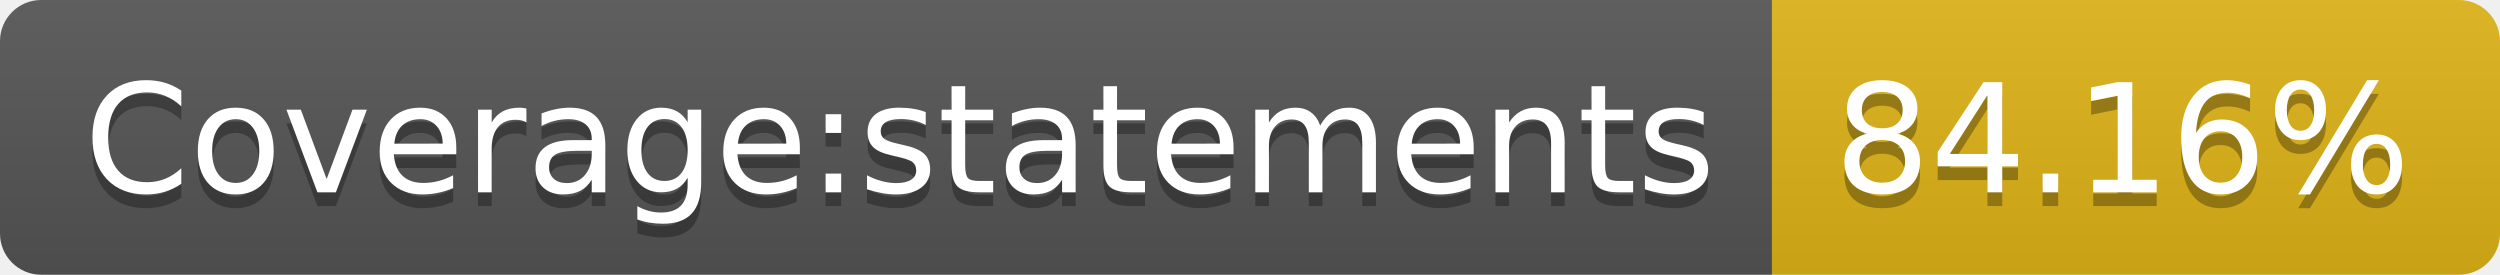
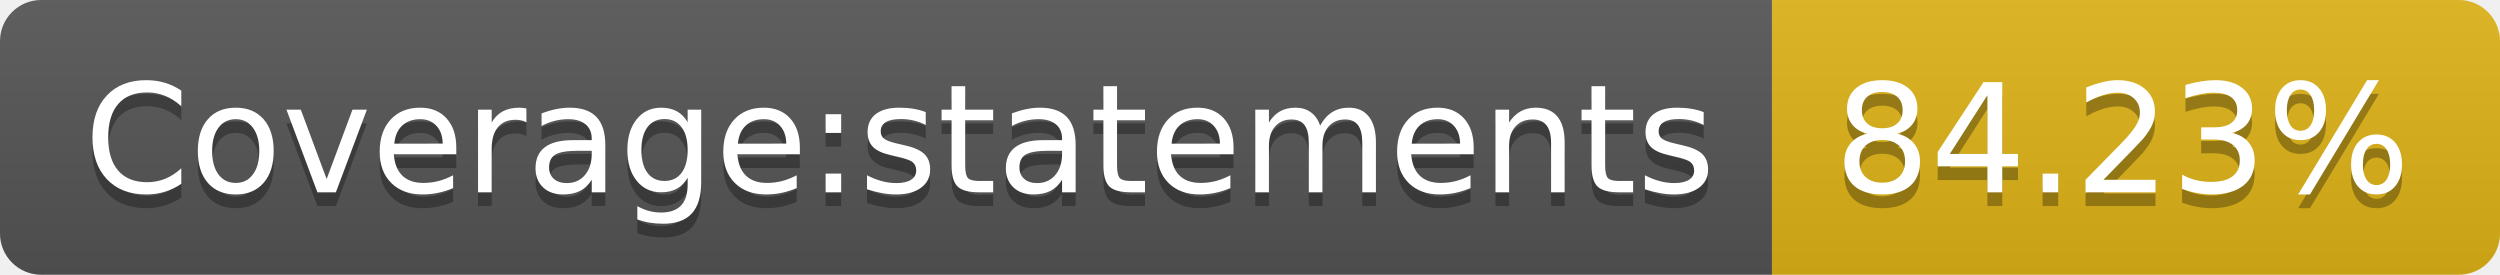
- <svg xmlns="http://www.w3.org/2000/svg" width="182" height="20" role="img" aria-label="Coverage:statements: 84.16%">
+ <svg xmlns="http://www.w3.org/2000/svg" width="182" height="20" role="img" aria-label="Coverage:statements: 84.23%">
  <linearGradient id="s" x2="0" y2="100%">
    <stop offset="0" stop-color="#bbb" stop-opacity=".1" />
    <stop offset="1" stop-opacity=".1" />
  </linearGradient>
  <clipPath id="r">
    <rect width="182" height="20" rx="3" fill="#fff" />
  </clipPath>
  <g clip-path="url(#r)">
    <rect width="129" height="20" fill="#555" />
    <rect x="129" width="53" height="20" fill="#dfb317" />
    <rect width="182" height="20" fill="url(#s)" />
  </g>
  <g fill="#fff" text-anchor="middle" font-family="Verdana,Geneva,DejaVu Sans,sans-serif" text-rendering="geometricPrecision" font-size="110">
    <text aria-hidden="true" x="655" y="150" fill="#010101" fill-opacity=".3" transform="scale(.1)" textLength="1190">Coverage:statements</text>
    <text x="655" y="140" transform="scale(.1)" fill="#fff" textLength="1190">Coverage:statements</text>
-     <text aria-hidden="true" x="1545" y="150" fill="#010101" fill-opacity=".3" transform="scale(.1)" textLength="430">84.16%</text>
-     <text x="1545" y="140" transform="scale(.1)" fill="#fff" textLength="430">84.16%</text>
+     <text aria-hidden="true" x="1545" y="150" fill="#010101" fill-opacity=".3" transform="scale(.1)" textLength="430">84.23%</text>
+     <text x="1545" y="140" transform="scale(.1)" fill="#fff" textLength="430">84.23%</text>
  </g>
</svg>
